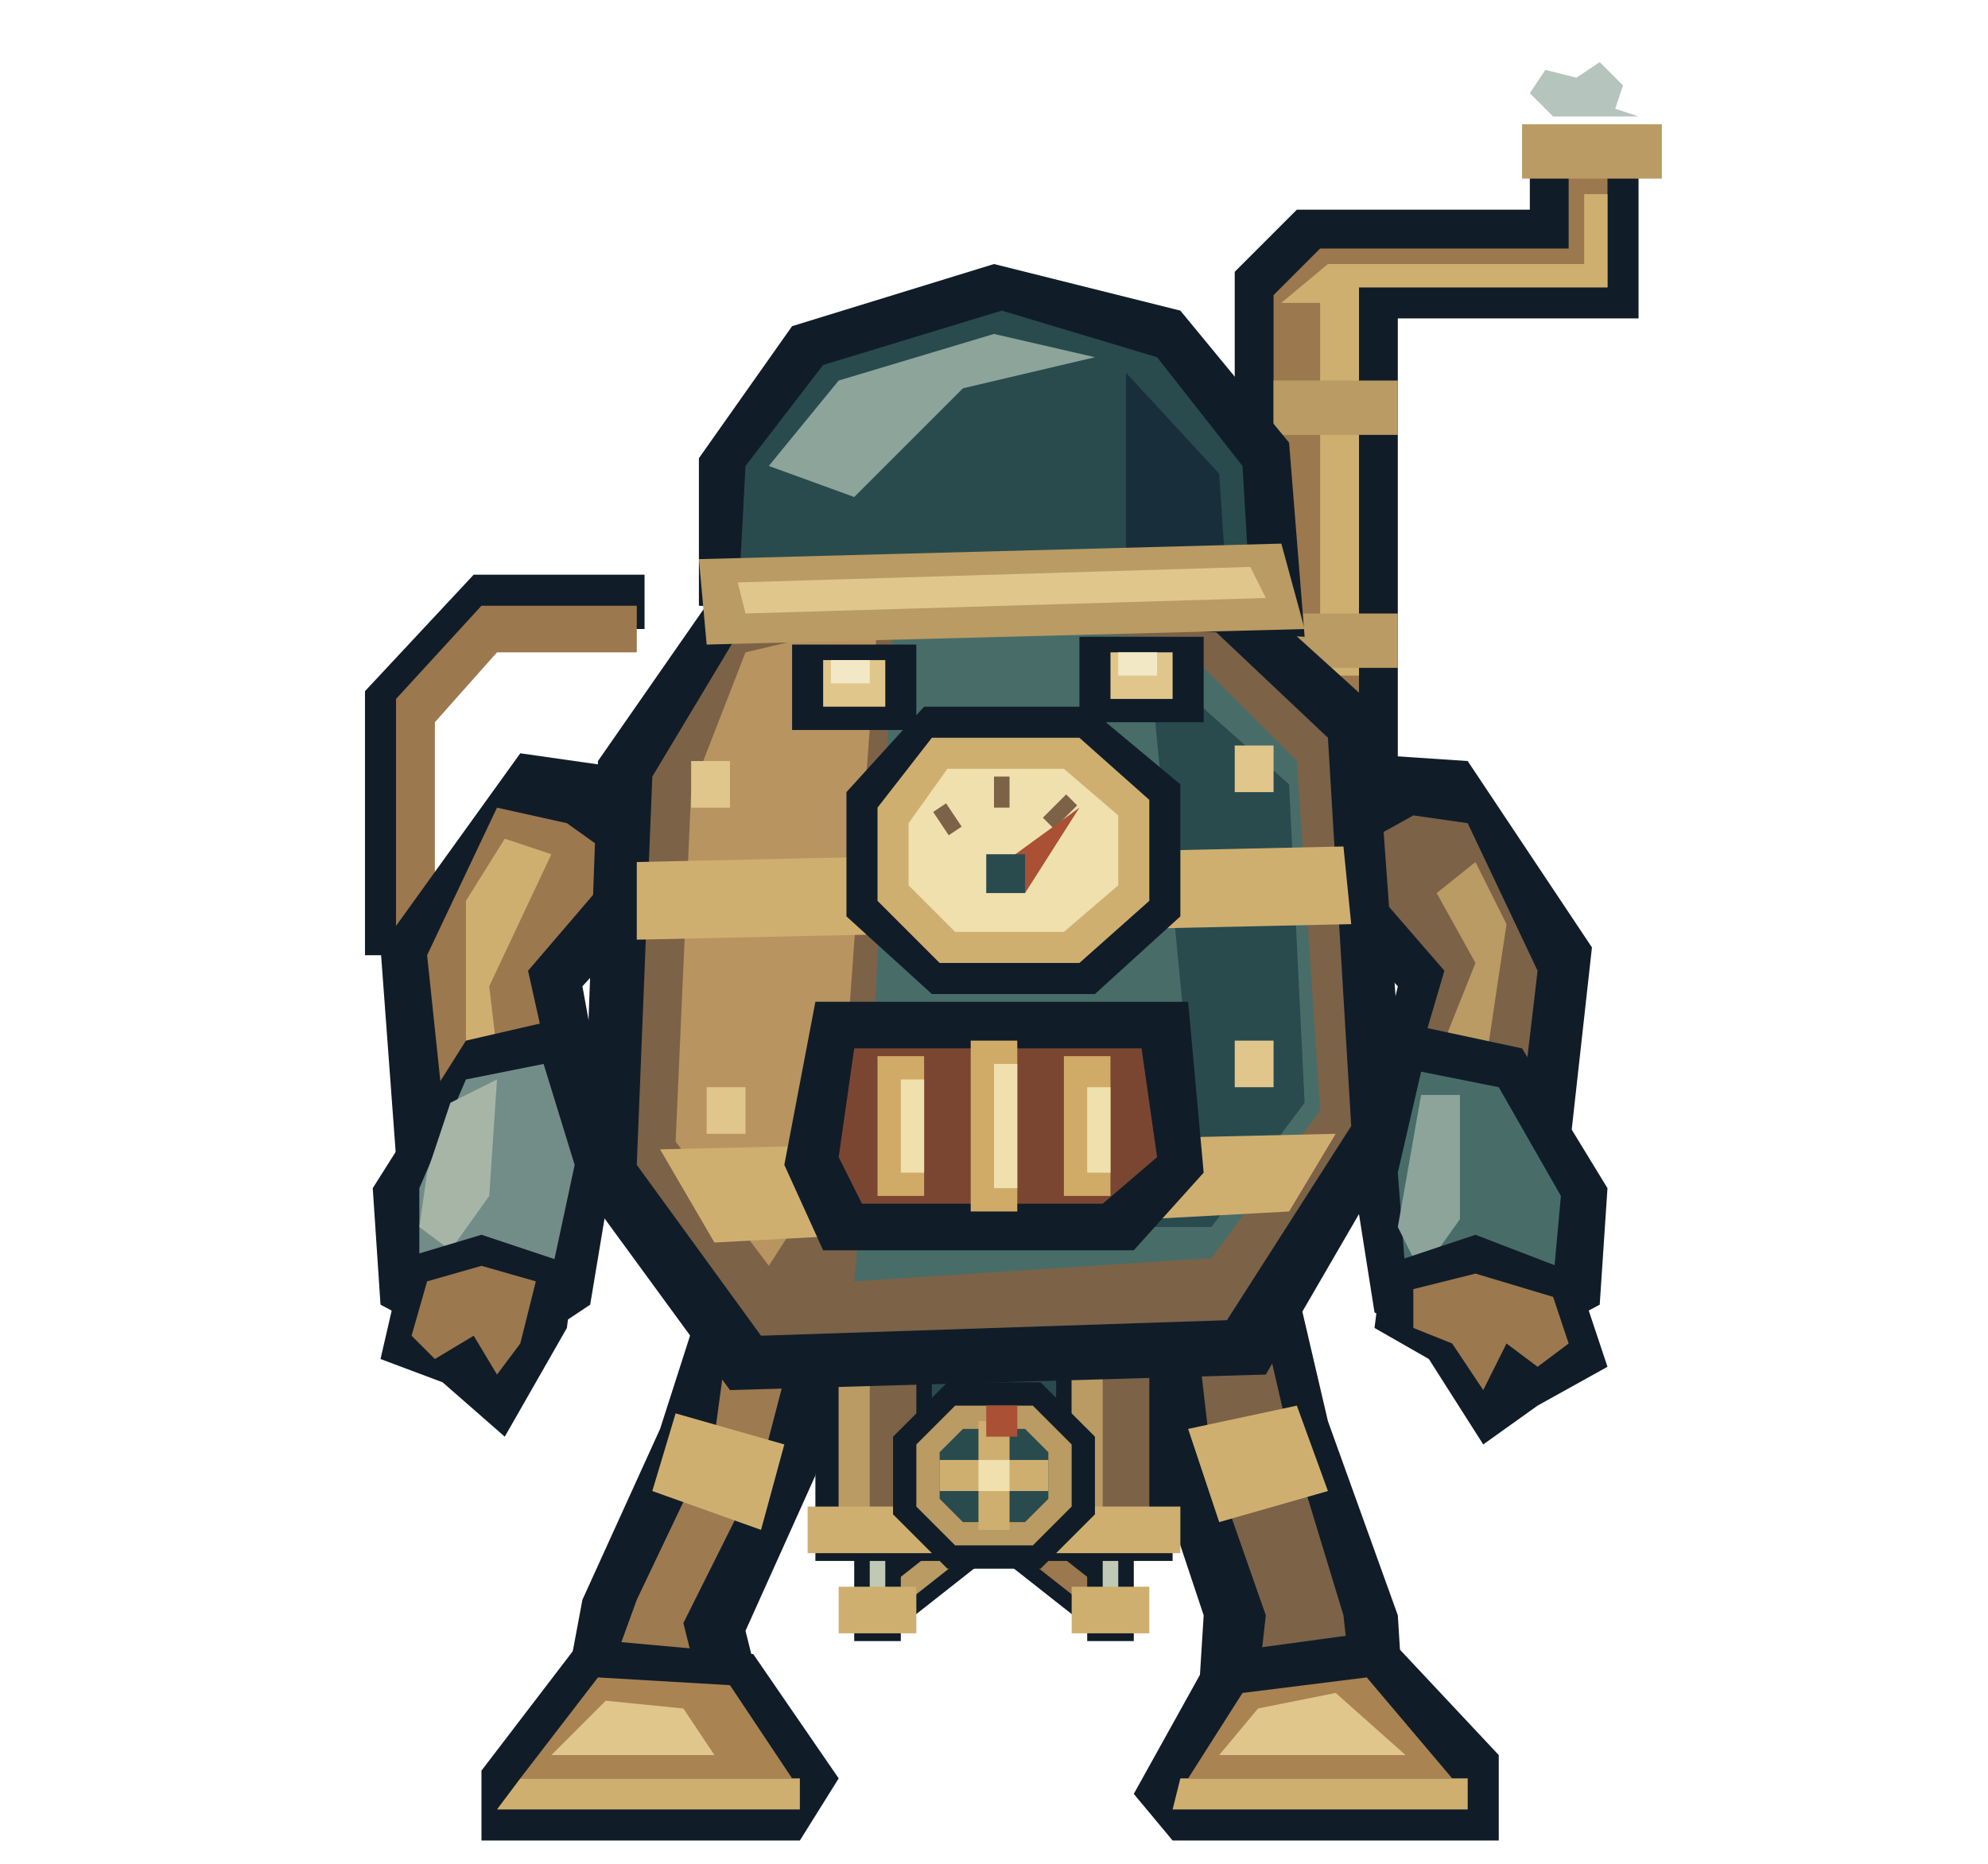
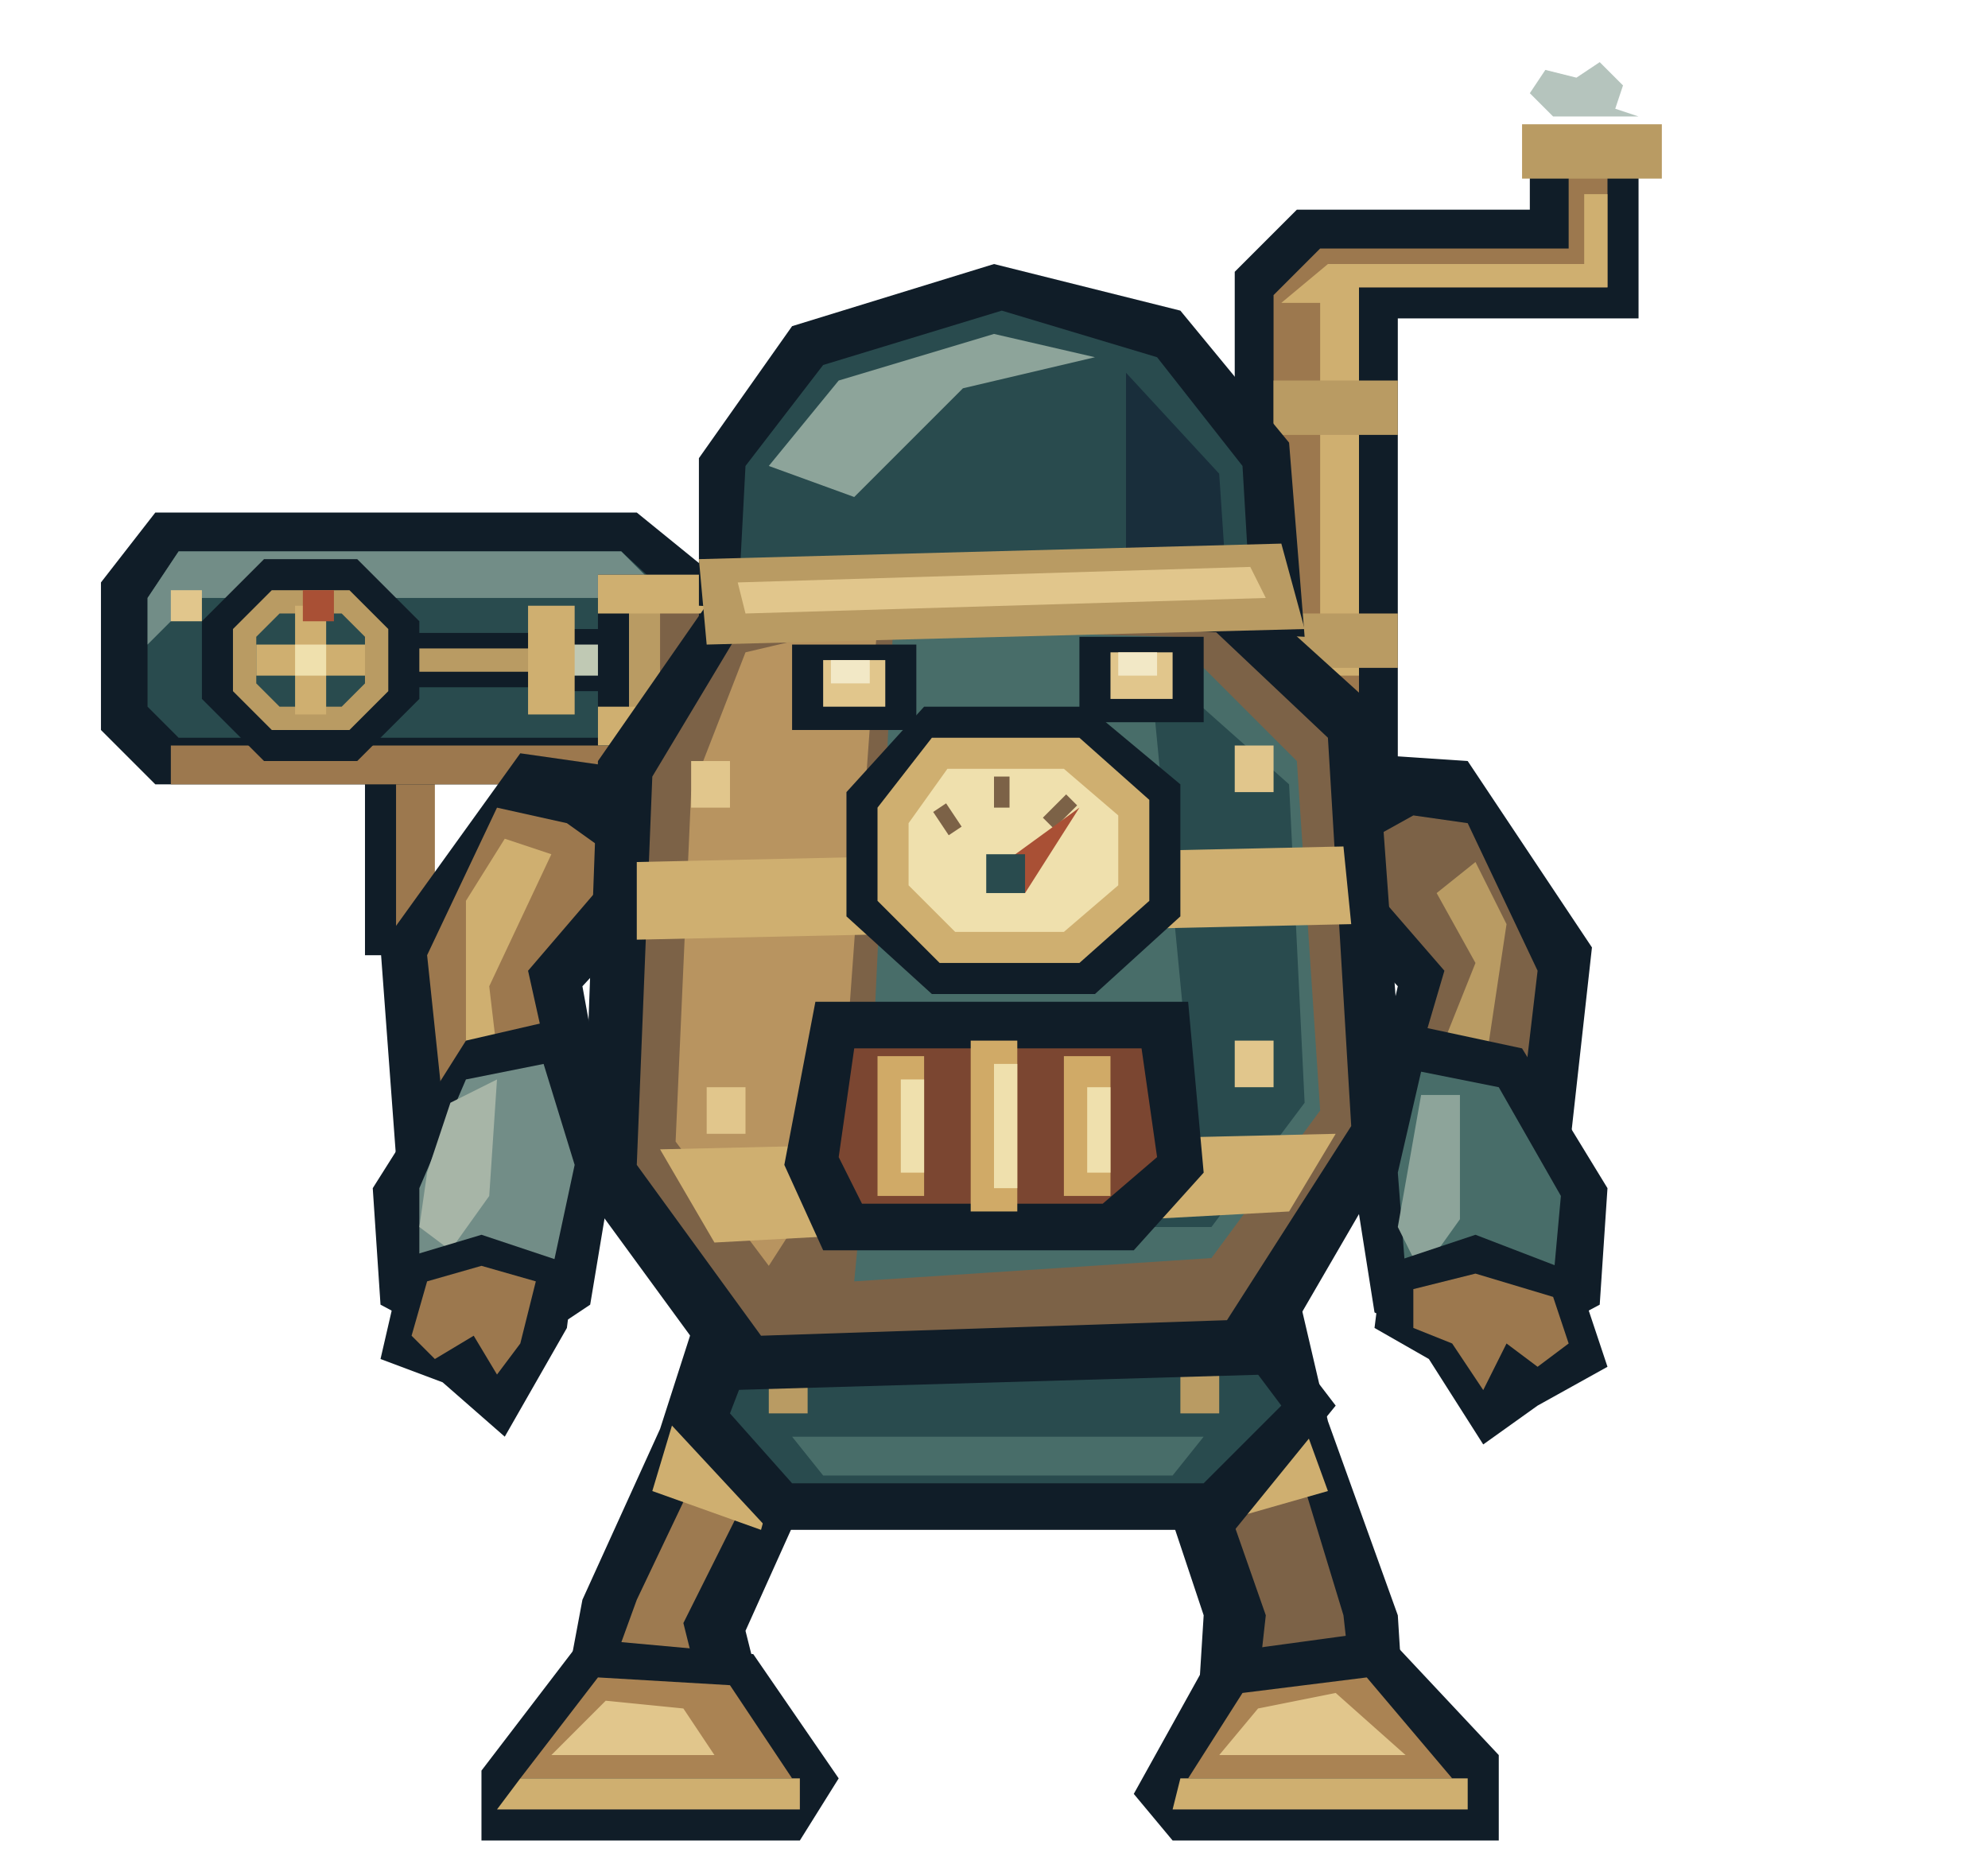
<svg xmlns="http://www.w3.org/2000/svg" width="256" height="240" viewBox="0 0 256 240">
  <g id="rear-foot">
    <path d="M117 145H139L145 174 140 181H115L110 175Z" fill="#101d28" />
    <path d="M122 148H134L138 171H118Z" fill="#7c6247" />
    <path d="M118 170H139L142 177H114Z" fill="#b99b63" />
  </g>
  <g id="pipes">
    <path d="M159 88V35L167 27H197V18H211V41H180V99Z" fill="#101d28" />
    <path d="M164 87V38L170 32H202V21H207V37H175V96Z" fill="#9c784e" />
    <path d="M165 39 171 34H204V25H207V37H175V87H170V39Z" fill="#cfaf70" />
    <path d="M196 16H214V23H196ZM164 49H180V56H164ZM164 79H180V86H164Z" fill="#b99b63" />
    <path d="M83 81H64L54 92V123H47V89L61 74H83Z" fill="#101d28" />
    <path d="M82 78H62L51 90V122H56V93L64 84H82Z" fill="#9c784e" />
  </g>
  <g id="legs">
    <path d="M94 156 110 162 105 190 96 210 99 222H72L75 206 85 184Z M146 157 164 153 171 183 180 208 181 224H154L155 208 149 190Z" fill="#101d28" />
    <path d="M95 163 104 166 98 189 88 209 90 217H78L82 206 92 185Z" fill="#9d7a50" />
    <path d="M153 162 160 159 166 185 173 208 174 217H162L163 208 156 188Z" fill="#7c6247" />
    <path d="M87 182 101 186 98 197 84 192Z M153 184 167 181 171 192 157 196Z" fill="#cfaf70" />
    <path d="M75 211 97 213 108 229 103 237H62L62 228Z M156 213 178 210 193 226 193 237H151L146 231Z" fill="#101d28" />
    <path d="M77 216 94 217 102 229H67Z M160 218 176 216 187 229H153Z" fill="#aa8353" />
    <path d="M67 229H103V233H64Z M152 229H189V233H151Z" fill="#cfaf70" />
    <path d="M78 219 88 220 92 226H71Z M162 220 172 218 181 226H157Z" fill="#e1c68c" />
  </g>
-   <g id="rod-left">
-     <path d="M135 190 113 207.321" stroke="#101d28" stroke-width="7" />
-     <path d="M135 190 113 207.321" stroke="#b99b63" stroke-width="3" />
+   <g id="chassis">
+     <path d="M96 164H159L172 181 159 197H99L86 183Z" fill="#101d28" />
+     <path d="M99 169H156L165 181 155 191H102L94 182Z" fill="#294b4e" />
+     <path d="M101 171H154L157 176H99Z" fill="#728d87" />
+     <path d="M102 185H155L151 190H106Z" fill="#486d69" />
+     <path d="M99 177H104V182H99Z M152 177H157V182H152Z" fill="#b99b63" />
  </g>
-   <g id="rod-right">
-     <path d="M121 190 143 207.321" stroke="#101d28" stroke-width="7" />
-     <path d="M121 190 143 207.321" stroke="#9c784e" stroke-width="3" />
+   <g id="pump-frame">
+     <path d="M20 66H82L98 79V101H20L13 94V75Z" fill="#101d28" />
+     <path d="M23 71H80L92 82V95H23L19 91V77Z" fill="#294b4e" />
+     <path d="M23 71H80L86 77H25L19 83V77Z" fill="#728d87" />
+     <path d="M22 96H91V101H22Z" fill="#9c784e" />
+     <path d="M22 76H26V80H22Z M83 88H87V92H83Z" fill="#e1c68c" />
  </g>
-   <g id="piston-left">
-     <path d="M110 183.321H116V211.321H110Z" fill="#101d28" />
-     <path d="M112 184.321H114V207.321H112Z" fill="#c0c9b4" />
-     <path d="M108 204.321H118V210.321H108Z" fill="#cfaf70" />
+   <g id="pump-rod">
+     <path d="M47 85H71" stroke="#101d28" stroke-width="7" />
+     <path d="M47 85H71" stroke="#b99b63" stroke-width="3" />
  </g>
-   <g id="piston-right">
-     <path d="M140 183.321H146V211.321H140Z" fill="#101d28" />
-     <path d="M142 184.321H144V207.321H142Z" fill="#c0c9b4" />
-     <path d="M138 204.321H148V210.321H138Z" fill="#cfaf70" />
+   <g id="pump-piston">
+     <path d="M69 81H94V89H69Z" fill="#101d28" />
+     <path d="M70 83H93V87H70Z" fill="#c0c9b4" />
+     <path d="M68 78H74V92H68Z" fill="#cfaf70" />
  </g>
-   <g id="drive-frame">
-     <path d="M105 174H121V201H105Z M135 174H151V201H135Z" fill="#101d28" />
-     <path d="M108 177H118V198H108Z M138 177H148V198H138Z" fill="#7c6247" />
-     <path d="M108 177H112V198H108Z M138 177H142V198H138Z" fill="#b99b63" />
-     <path d="M104 194H122V200H104Z M134 194H152V200H134Z" fill="#cfaf70" />
-     <path d="M120 175H136V187H120Z" fill="#294b4e" />
+   <g id="pump-cylinder">
+     <path d="M77 74H94V96H77Z" fill="#101d28" />
+     <path d="M81 77H90V93H81Z" fill="#7c6247" />
+     <path d="M81 77H85V93H81Z" fill="#b99b63" />
+     <path d="M77 74H94V79H77Z M77 91H94V96H77Z" fill="#cfaf70" />
  </g>
-   <g id="crank">
-     <path d="M122 178H134L141 185V195L134 202H122L115 195V185Z" fill="#101d28" />
-     <path d="M123 181H133L138 186V194L133 199H123L118 194V186Z" fill="#b99b63" />
-     <path d="M124 184H132L135 187V193L132 196H124L121 193V187Z" fill="#294b4e" />
-     <path d="M121 188H135V192H121Z M126 183H130V197H126Z" fill="#cfaf70" />
-     <path d="M127 181H131V185H127Z" fill="#a95035" />
-     <path d="M126 188H130V192H126Z" fill="#efe0ad" />
+   <g id="pump-crank">
+     <path d="M34 72H46L54 80V90L46 98H34L26 90V80Z" fill="#101d28" />
+     <path d="M35 76H45L50 81V89L45 94H35L30 89V81Z" fill="#b99b63" />
+     <path d="M36 79H44L47 82V88L44 91H36L33 88V82Z" fill="#294b4e" />
+     <path d="M33 83H47V87H33Z M38 78H42V92H38Z" fill="#cfaf70" />
+     <path d="M39 76H43V80H39Z" fill="#a95035" />
+     <path d="M38 83H42V87H38Z" fill="#efe0ad" />
  </g>
  <g id="left-arm">
    <path d="M81 99 67 97 49 122 51 149 65 160 79 149 75 127 87 114Z" fill="#101d28" />
    <path d="M73 106 64 104 55 123 57 142 65 149 72 143 68 125 80 111Z" fill="#9c784e" />
    <path d="M60 116 65 108 71 110 63 127 65 144 60 140Z" fill="#cfaf70" />
    <path d="M60 134 73 131 79 150 76 168 64 176 49 168 48 153Z" fill="#101d28" />
    <path d="M60 139 70 137 74 150 71 164 64 169 54 164 54 153Z" fill="#728d87" />
    <path d="M58 142 64 139 63 154 58 161 54 158 55 151Z" fill="#a7b5a7" />
    <path d="M52 162 62 159 74 163 73 171 65 185 57 178 49 175Z" fill="#101d28" />
    <path d="M55 165 62 163 69 165 67 173 64 177 61 172 56 175 53 172Z" fill="#9c784e" />
  </g>
  <g id="right-arm">
    <path d="M174 97 189 98 205 122 202 149 189 160 175 149 180 127 166 112Z" fill="#101d28" />
    <path d="M182 105 189 106 198 125 196 142 189 150 181 142 186 125 173 110Z" fill="#7c6247" />
    <path d="M190 111 194 119 191 139 187 144 184 139 190 124 185 115Z" fill="#b99b63" />
    <path d="M182 132 196 135 207 153 206 168 191 176 177 169 174 150Z" fill="#101d28" />
    <path d="M183 138 193 140 201 154 200 165 191 170 181 164 180 151Z" fill="#486d69" />
    <path d="M183 141 188 141 188 157 183 164 180 158Z" fill="#8da49a" />
    <path d="M178 163 190 159 203 164 207 176 198 181 191 186 184 175 177 171Z" fill="#101d28" />
    <path d="M182 166 190 164 200 167 202 173 198 176 194 173 191 179 187 173 182 171Z" fill="#9c784e" />
  </g>
  <g id="boiler">
    <path d="M93 75 156 72 177 91 181 146 163 177 94 179 75 153 77 98Z" fill="#101d28" />
    <path d="M96 80 153 78 171 95 174 145 158 170 98 172 82 150 84 100Z" fill="#7c6247" />
    <path d="M96 84 113 80 108 149 99 163 87 147 89 102Z" fill="#b89460" />
    <path d="M115 81 151 82 167 98 170 143 156 162 110 165 112 144Z" fill="#486d69" />
    <path d="M148 85 166 101 168 142 156 158 146 158 153 137Z" fill="#294b4e" />
    <path d="M82 111 173 109 174 119 82 121Z M85 148 172 146 166 156 92 160Z" fill="#cfaf70" />
    <path d="M105 129H153L155 151 146 161H106L101 150Z" fill="#101d28" />
    <path d="M110 135H147L149 149 142 155H111L108 149Z" fill="#7b4631" />
    <path d="M113 136H119V154H113Z M125 134H131V156H125Z M137 136H143V154H137Z" fill="#d0aa67" />
    <path d="M116 139H119V151H116Z M128 137H131V153H128Z M140 140H143V151H140Z" fill="#efe0ad" />
    <path d="M89 98H94V104H89Z M159 96H164V102H159Z M91 140H96V146H91Z M159 134H164V140H159Z" fill="#e1c68c" />
  </g>
  <g id="cowl">
    <path d="M90 78 90 59 102 42 128 34 152 40 166 57 168 82Z" fill="#101d28" />
    <path d="M96 60 106 47 129 40 149 46 160 60 161 77 95 79Z" fill="#294b4e" />
    <path d="M99 60 108 49 128 43 141 46 124 50 110 64Z" fill="#8da49a" />
    <path d="M145 48 157 61 158 76 145 76Z" fill="#192e3b" />
    <path d="M90 72 165 70 168 81 91 83Z" fill="#b99b63" />
    <path d="M95 75 161 73 163 77 96 79Z" fill="#e1c68c" />
    <path d="M102 83H118V94H102Z M139 82H155V93H139Z" fill="#101d28" />
    <path d="M106 85H114V91H106Z M143 84H151V90H143Z" fill="#e1c68c" />
    <path d="M107 85H112V88H107Z M144 84H149V87H144Z" fill="#f2e8c6" />
  </g>
  <g id="dial">
    <path d="M119 91H140L152 101V118L141 128H120L109 118V102Z" fill="#101d28" />
    <path d="M120 95H139L148 103V116L139 124H121L113 116V104Z" fill="#cfaf70" />
    <path d="M122 99H137L144 105V114L137 120H123L117 114V106Z" fill="#efe0ad" />
    <path d="M121 104 123 107 M129 100V104 M138 103 135 106" stroke="#7c6247" stroke-width="2" />
    <path id="needle" d="M128 112 139 104 132 115Z" fill="#a95035" />
    <path d="M127 110H132V115H127Z" fill="#294b4e" />
  </g>
  <g id="exhaust">
    <path d="M200 15 197 12 199 9 203 10 206 8 209 11 208 14 211 15Z" fill="#8da49a" opacity=".65" />
  </g>
</svg>
